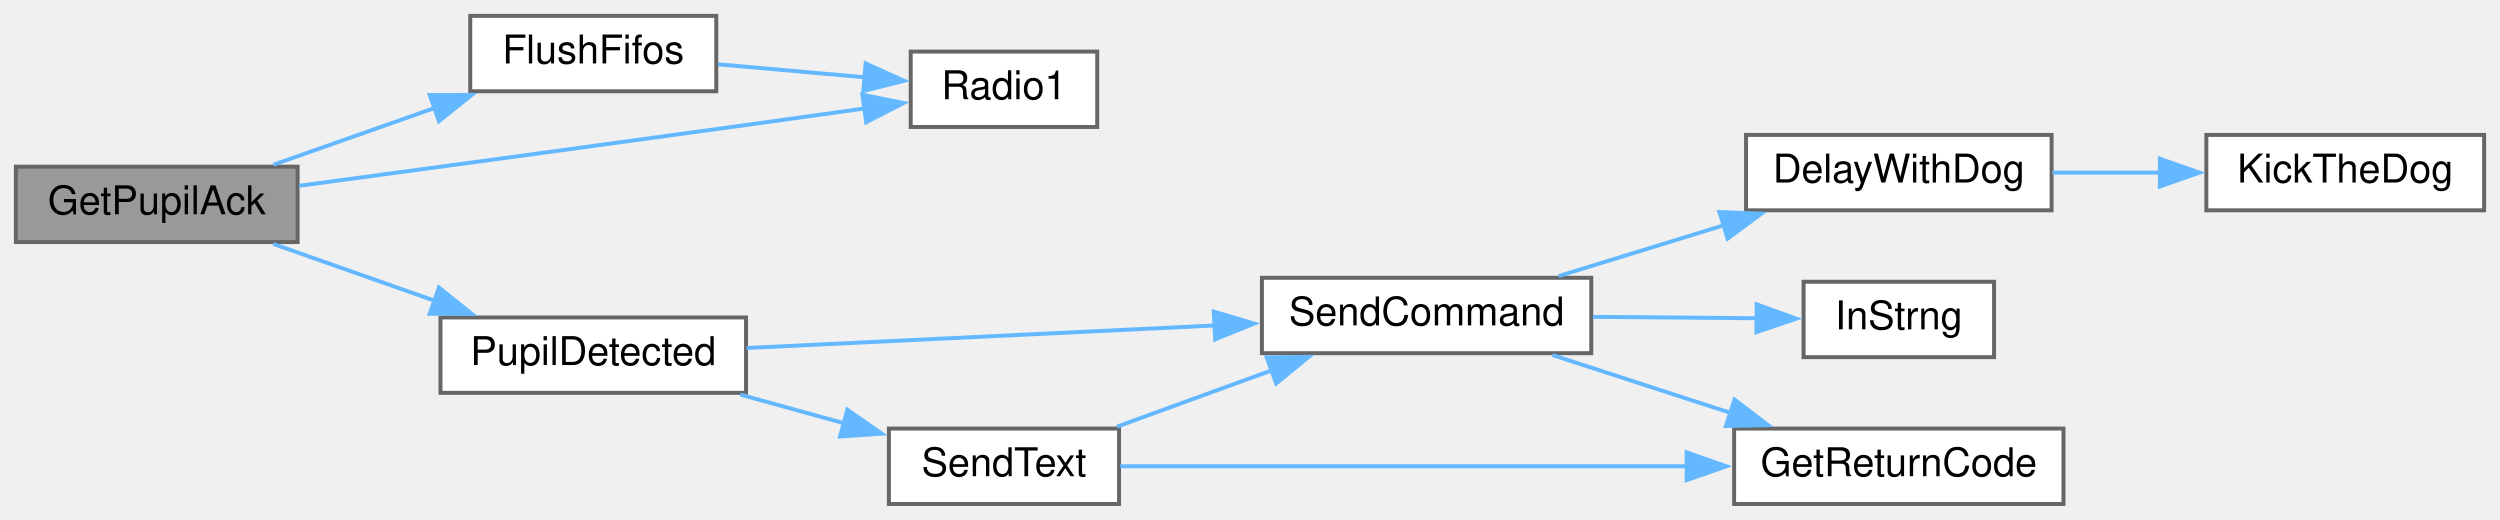
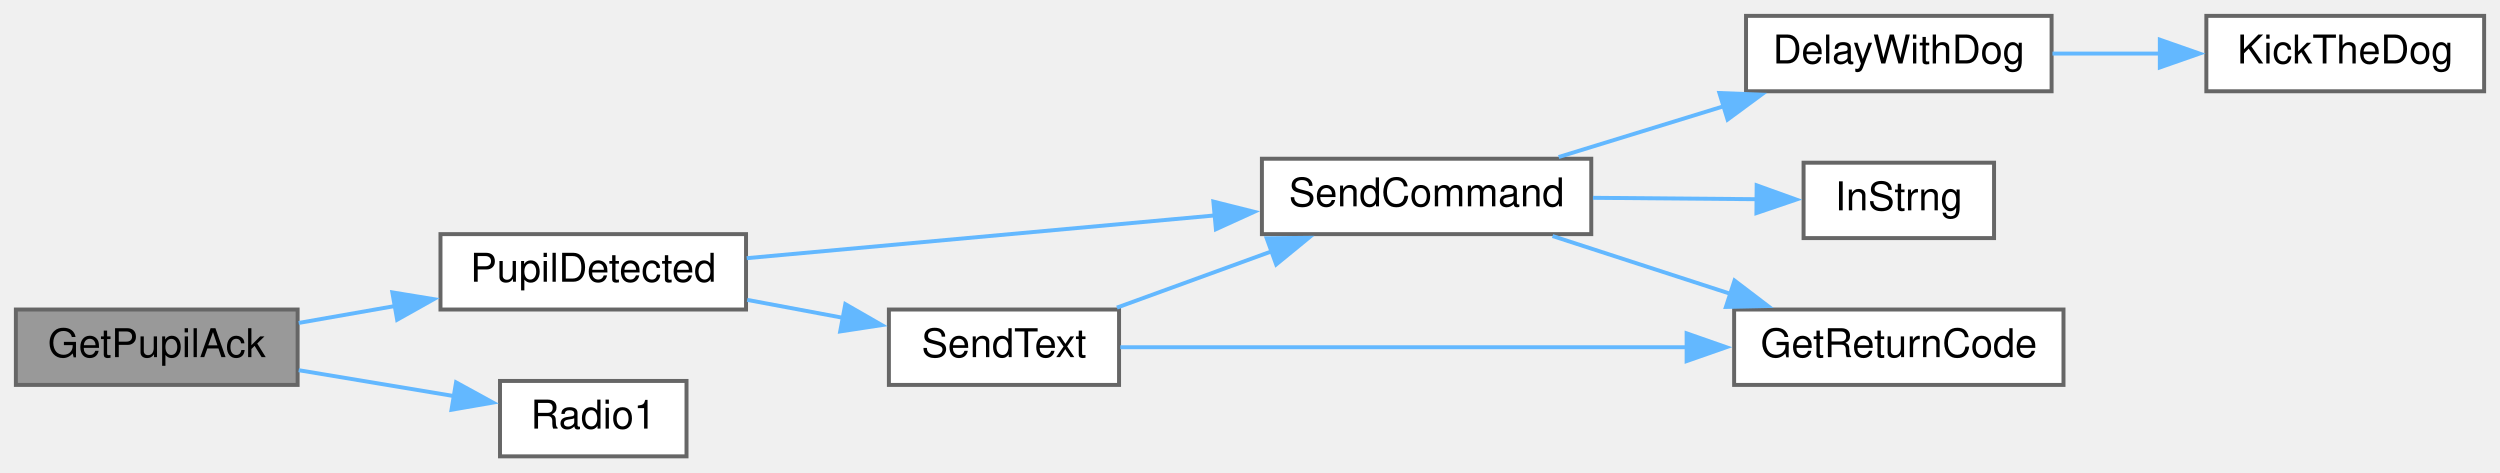
- <svg xmlns="http://www.w3.org/2000/svg" xmlns:xlink="http://www.w3.org/1999/xlink" width="630pt" height="131pt" viewBox="0.00 0.00 630.00 131.00">
-   <g id="graph0" class="graph" transform="scale(1 1) rotate(0) translate(4 127)">
+ <svg xmlns="http://www.w3.org/2000/svg" xmlns:xlink="http://www.w3.org/1999/xlink" width="630pt" height="119pt" viewBox="0.00 0.00 630.00 119.00">
+   <g id="graph0" class="graph" transform="scale(1 1) rotate(0) translate(4 115)">
    <g id="node1" class="node">
      <g id="a_node1">
        <a xlink:title=" ">
-           <polygon fill="#999999" stroke="#666666" points="71,-85 0,-85 0,-66 71,-66 71,-85" />
-           <text text-anchor="middle" x="35.5" y="-73" font-family="Helvetica,sans-Serif" font-size="10.00">GetPupilAck</text>
+           <polygon fill="#999999" stroke="#666666" points="71,-37 0,-37 0,-18 71,-18 71,-37" />
+           <text text-anchor="middle" x="35.5" y="-25" font-family="Helvetica,sans-Serif" font-size="10.00">GetPupilAck</text>
        </a>
      </g>
    </g>
    <g id="node2" class="node">
      <g id="a_node2">
-         <a xlink:href="transceiver_8h.html#a07c27b4e208198453c70876517926052" target="_top" xlink:title=" ">
-           <polygon fill="white" stroke="#666666" points="176.5,-123 114.5,-123 114.5,-104 176.5,-104 176.5,-123" />
-           <text text-anchor="middle" x="145.5" y="-111" font-family="Helvetica,sans-Serif" font-size="10.00">FlushFifos</text>
+         <a xlink:href="BuddyWireless_8h.html#a89fc05df708fec875356b62d21b2ce7b" target="_top" xlink:title=" ">
+           <polygon fill="white" stroke="#666666" points="184,-56 107,-56 107,-37 184,-37 184,-56" />
+           <text text-anchor="middle" x="145.5" y="-44" font-family="Helvetica,sans-Serif" font-size="10.00">PupilDetected</text>
        </a>
      </g>
    </g>
    <g id="edge1" class="edge">
-       <path fill="none" stroke="#63b8ff" d="M64.88,-85.48C77.4,-89.89 92.32,-95.14 105.84,-99.9" />
-       <polygon fill="#63b8ff" stroke="#63b8ff" points="104.29,-103.06 114.89,-103.08 106.61,-96.46 104.29,-103.06" />
+       <path fill="none" stroke="#63b8ff" d="M71.27,-33.62C79.07,-34.99 87.48,-36.47 95.74,-37.92" />
+       <polygon fill="#63b8ff" stroke="#63b8ff" points="94.87,-41.32 105.32,-39.61 96.08,-34.43 94.87,-41.32" />
+     </g>
+     <g id="node9" class="node">
+       <g id="a_node9">
+         <a xlink:href="radio_8h.html#a6e2d4126d864c50e7c23c988c2bfdd1a" target="_top" xlink:title=" ">
+           <polygon fill="white" stroke="#666666" points="169,-19 122,-19 122,0 169,0 169,-19" />
+           <text text-anchor="middle" x="145.5" y="-7" font-family="Helvetica,sans-Serif" font-size="10.00">Radio1</text>
+         </a>
+       </g>
+     </g>
+     <g id="edge10" class="edge">
+       <path fill="none" stroke="#63b8ff" d="M71.27,-21.71C83.79,-19.62 97.9,-17.27 110.37,-15.19" />
+       <polygon fill="#63b8ff" stroke="#63b8ff" points="110.93,-18.64 120.22,-13.55 109.78,-11.74 110.93,-18.64" />
    </g>
    <g id="node3" class="node">
      <g id="a_node3">
-         <a xlink:href="radio_8h.html#a6e2d4126d864c50e7c23c988c2bfdd1a" target="_top" xlink:title=" ">
-           <polygon fill="white" stroke="#666666" points="272.5,-114 225.5,-114 225.5,-95 272.5,-95 272.5,-114" />
-           <text text-anchor="middle" x="249" y="-102" font-family="Helvetica,sans-Serif" font-size="10.00">Radio1</text>
+         <a xlink:href="Nextion_8h.html#aecac2f0c289f02ef3c92b85be82eacac" target="_top" xlink:title=" ">
+           <polygon fill="white" stroke="#666666" points="397,-75 314,-75 314,-56 397,-56 397,-75" />
+           <text text-anchor="middle" x="355.5" y="-63" font-family="Helvetica,sans-Serif" font-size="10.00">SendCommand</text>
        </a>
      </g>
    </g>
-     <g id="edge12" class="edge">
-       <path fill="none" stroke="#63b8ff" d="M71.38,-80.18C101.27,-84.2 145.47,-90.18 184,-95.5 193.72,-96.84 204.27,-98.32 213.94,-99.68" />
-       <polygon fill="#63b8ff" stroke="#63b8ff" points="213.31,-103.12 223.7,-101.05 214.28,-96.19 213.31,-103.12" />
+     <g id="edge2" class="edge">
+       <path fill="none" stroke="#63b8ff" d="M184.17,-49.94C217.27,-52.96 265.76,-57.39 302.54,-60.75" />
+       <polygon fill="#63b8ff" stroke="#63b8ff" points="301.77,-64.2 312.05,-61.62 302.41,-57.23 301.77,-64.2" />
+     </g>
+     <g id="node8" class="node">
+       <g id="a_node8">
+         <a xlink:href="Nextion_8h.html#afe513398f72d5e48f691830a1ef6eb42" target="_top" xlink:title=" ">
+           <polygon fill="white" stroke="#666666" points="278,-37 220,-37 220,-18 278,-18 278,-37" />
+           <text text-anchor="middle" x="249" y="-25" font-family="Helvetica,sans-Serif" font-size="10.00">SendText</text>
+         </a>
+       </g>
+     </g>
+     <g id="edge7" class="edge">
+       <path fill="none" stroke="#63b8ff" d="M184.29,-39.43C192.17,-37.95 200.49,-36.39 208.43,-34.91" />
+       <polygon fill="#63b8ff" stroke="#63b8ff" points="209.02,-38.36 218.21,-33.08 207.73,-31.48 209.02,-38.36" />
    </g>
    <g id="node4" class="node">
      <g id="a_node4">
-         <a xlink:href="BuddyWireless_8h.html#a89fc05df708fec875356b62d21b2ce7b" target="_top" xlink:title=" ">
-           <polygon fill="white" stroke="#666666" points="184,-47 107,-47 107,-28 184,-28 184,-47" />
-           <text text-anchor="middle" x="145.5" y="-35" font-family="Helvetica,sans-Serif" font-size="10.00">PupilDetected</text>
+         <a xlink:href="Utilities_8h.html#a3b1d8aa403e2724e55c71da3d9d13e7e" target="_top" xlink:title=" ">
+           <polygon fill="white" stroke="#666666" points="513,-111 436,-111 436,-92 513,-92 513,-111" />
+           <text text-anchor="middle" x="474.5" y="-99" font-family="Helvetica,sans-Serif" font-size="10.00">DelayWithDog</text>
        </a>
      </g>
    </g>
    <g id="edge3" class="edge">
-       <path fill="none" stroke="#63b8ff" d="M64.88,-65.52C77.4,-61.11 92.32,-55.86 105.84,-51.1" />
-       <polygon fill="#63b8ff" stroke="#63b8ff" points="106.61,-54.54 114.89,-47.92 104.29,-47.94 106.61,-54.54" />
+       <path fill="none" stroke="#63b8ff" d="M388.78,-75.43C401.7,-79.41 416.76,-84.04 430.58,-88.29" />
+       <polygon fill="#63b8ff" stroke="#63b8ff" points="429.29,-91.56 439.88,-91.15 431.35,-84.87 429.29,-91.56" />
    </g>
-     <g id="edge2" class="edge">
-       <path fill="none" stroke="#63b8ff" d="M176.95,-110.8C188.6,-109.77 201.96,-108.58 213.93,-107.52" />
-       <polygon fill="#63b8ff" stroke="#63b8ff" points="214.15,-111.01 223.81,-106.65 213.54,-104.04 214.15,-111.01" />
+     <g id="node6" class="node">
+       <g id="a_node6">
+         <a xlink:href="Nextion_8h.html#a43937dd3d9c795271fd9c3eb3c6b6410" target="_top" xlink:title=" ">
+           <polygon fill="white" stroke="#666666" points="516,-37 433,-37 433,-18 516,-18 516,-37" />
+           <text text-anchor="middle" x="474.5" y="-25" font-family="Helvetica,sans-Serif" font-size="10.00">GetReturnCode</text>
+         </a>
+       </g>
+     </g>
+     <g id="edge5" class="edge">
+       <path fill="none" stroke="#63b8ff" d="M387.24,-55.52C400.94,-51.07 417.29,-45.75 432.06,-40.96" />
+       <polygon fill="#63b8ff" stroke="#63b8ff" points="433.1,-44.3 441.53,-37.88 430.93,-37.65 433.1,-44.3" />
+     </g>
+     <g id="node7" class="node">
+       <g id="a_node7">
+         <a xlink:href="TransmitterCode_2src_2main_8cpp.html#a5f109790a6fe0b972a502f3cac4ed1e7" target="_top" xlink:title=" ">
+           <polygon fill="white" stroke="#666666" points="498.5,-74 450.5,-74 450.5,-55 498.5,-55 498.5,-74" />
+           <text text-anchor="middle" x="474.5" y="-62" font-family="Helvetica,sans-Serif" font-size="10.00">InStrng</text>
+         </a>
+       </g>
+     </g>
+     <g id="edge6" class="edge">
+       <path fill="none" stroke="#63b8ff" d="M397.42,-65.15C410.94,-65.03 425.84,-64.91 438.85,-64.8" />
+       <polygon fill="#63b8ff" stroke="#63b8ff" points="438.68,-68.3 448.65,-64.71 438.62,-61.3 438.68,-68.3" />
    </g>
    <g id="node5" class="node">
      <g id="a_node5">
-         <a xlink:href="Nextion_8h.html#aecac2f0c289f02ef3c92b85be82eacac" target="_top" xlink:title=" ">
-           <polygon fill="white" stroke="#666666" points="397,-57 314,-57 314,-38 397,-38 397,-57" />
-           <text text-anchor="middle" x="355.5" y="-45" font-family="Helvetica,sans-Serif" font-size="10.00">SendCommand</text>
+         <a xlink:href="Utilities_8h.html#ada95a00a341e4a80176eda743a94ab2e" target="_top" xlink:title=" ">
+           <polygon fill="white" stroke="#666666" points="622,-111 552,-111 552,-92 622,-92 622,-111" />
+           <text text-anchor="middle" x="587" y="-99" font-family="Helvetica,sans-Serif" font-size="10.00">KickTheDog</text>
        </a>
      </g>
    </g>
    <g id="edge4" class="edge">
-       <path fill="none" stroke="#63b8ff" d="M184.17,-39.31C217.13,-40.9 265.34,-43.21 302.07,-44.98" />
-       <polygon fill="#63b8ff" stroke="#63b8ff" points="301.88,-48.47 312.04,-45.46 302.22,-41.48 301.88,-48.47" />
-     </g>
-     <g id="node10" class="node">
-       <g id="a_node10">
-         <a xlink:href="Nextion_8h.html#afe513398f72d5e48f691830a1ef6eb42" target="_top" xlink:title=" ">
-           <polygon fill="white" stroke="#666666" points="278,-19 220,-19 220,0 278,0 278,-19" />
-           <text text-anchor="middle" x="249" y="-7" font-family="Helvetica,sans-Serif" font-size="10.00">SendText</text>
-         </a>
-       </g>
+       <path fill="none" stroke="#63b8ff" d="M513.22,-101.5C522.01,-101.5 531.46,-101.5 540.55,-101.5" />
+       <polygon fill="#63b8ff" stroke="#63b8ff" points="540.28,-105 550.28,-101.5 540.28,-98 540.28,-105" />
    </g>
    <g id="edge9" class="edge">
-       <path fill="none" stroke="#63b8ff" d="M182.57,-27.55C191.05,-25.21 200.13,-22.71 208.74,-20.33" />
-       <polygon fill="#63b8ff" stroke="#63b8ff" points="209.53,-23.74 218.24,-17.71 207.67,-17 209.53,-23.74" />
-     </g>
-     <g id="node6" class="node">
-       <g id="a_node6">
-         <a xlink:href="Utilities_8h.html#a3b1d8aa403e2724e55c71da3d9d13e7e" target="_top" xlink:title=" ">
-           <polygon fill="white" stroke="#666666" points="513,-93 436,-93 436,-74 513,-74 513,-93" />
-           <text text-anchor="middle" x="474.5" y="-81" font-family="Helvetica,sans-Serif" font-size="10.00">DelayWithDog</text>
-         </a>
-       </g>
-     </g>
-     <g id="edge5" class="edge">
-       <path fill="none" stroke="#63b8ff" d="M388.78,-57.43C401.7,-61.41 416.76,-66.04 430.58,-70.29" />
-       <polygon fill="#63b8ff" stroke="#63b8ff" points="429.29,-73.56 439.88,-73.15 431.35,-66.87 429.29,-73.56" />
-     </g>
-     <g id="node8" class="node">
-       <g id="a_node8">
-         <a xlink:href="Nextion_8h.html#a43937dd3d9c795271fd9c3eb3c6b6410" target="_top" xlink:title=" ">
-           <polygon fill="white" stroke="#666666" points="516,-19 433,-19 433,0 516,0 516,-19" />
-           <text text-anchor="middle" x="474.5" y="-7" font-family="Helvetica,sans-Serif" font-size="10.00">GetReturnCode</text>
-         </a>
-       </g>
-     </g>
-     <g id="edge7" class="edge">
-       <path fill="none" stroke="#63b8ff" d="M387.24,-37.52C400.94,-33.07 417.29,-27.75 432.06,-22.96" />
-       <polygon fill="#63b8ff" stroke="#63b8ff" points="433.1,-26.3 441.53,-19.88 430.93,-19.65 433.1,-26.3" />
-     </g>
-     <g id="node9" class="node">
-       <g id="a_node9">
-         <a xlink:href="TransmitterCode_2src_2main_8cpp.html#a5f109790a6fe0b972a502f3cac4ed1e7" target="_top" xlink:title=" ">
-           <polygon fill="white" stroke="#666666" points="498.5,-56 450.5,-56 450.5,-37 498.5,-37 498.5,-56" />
-           <text text-anchor="middle" x="474.5" y="-44" font-family="Helvetica,sans-Serif" font-size="10.00">InStrng</text>
-         </a>
-       </g>
+       <path fill="none" stroke="#63b8ff" d="M277.46,-37.48C289.46,-41.85 303.73,-47.04 316.71,-51.76" />
+       <polygon fill="#63b8ff" stroke="#63b8ff" points="315.21,-54.94 325.8,-55.07 317.6,-48.36 315.21,-54.94" />
    </g>
    <g id="edge8" class="edge">
-       <path fill="none" stroke="#63b8ff" d="M397.42,-47.15C410.94,-47.03 425.84,-46.91 438.85,-46.8" />
-       <polygon fill="#63b8ff" stroke="#63b8ff" points="438.68,-50.3 448.65,-46.71 438.62,-43.3 438.68,-50.3" />
-     </g>
-     <g id="node7" class="node">
-       <g id="a_node7">
-         <a xlink:href="Utilities_8h.html#ada95a00a341e4a80176eda743a94ab2e" target="_top" xlink:title=" ">
-           <polygon fill="white" stroke="#666666" points="622,-93 552,-93 552,-74 622,-74 622,-93" />
-           <text text-anchor="middle" x="587" y="-81" font-family="Helvetica,sans-Serif" font-size="10.00">KickTheDog</text>
-         </a>
-       </g>
-     </g>
-     <g id="edge6" class="edge">
-       <path fill="none" stroke="#63b8ff" d="M513.22,-83.5C522.01,-83.5 531.46,-83.5 540.55,-83.5" />
-       <polygon fill="#63b8ff" stroke="#63b8ff" points="540.28,-87 550.28,-83.5 540.28,-80 540.28,-87" />
-     </g>
-     <g id="edge11" class="edge">
-       <path fill="none" stroke="#63b8ff" d="M277.46,-19.48C289.46,-23.85 303.73,-29.04 316.71,-33.76" />
-       <polygon fill="#63b8ff" stroke="#63b8ff" points="315.21,-36.94 325.8,-37.07 317.6,-30.36 315.21,-36.94" />
-     </g>
-     <g id="edge10" class="edge">
-       <path fill="none" stroke="#63b8ff" d="M278.31,-9.5C314.1,-9.5 376.45,-9.5 421.05,-9.5" />
-       <polygon fill="#63b8ff" stroke="#63b8ff" points="421.03,-13 431.03,-9.5 421.03,-6 421.03,-13" />
+       <path fill="none" stroke="#63b8ff" d="M278.31,-27.5C314.1,-27.5 376.45,-27.5 421.05,-27.5" />
+       <polygon fill="#63b8ff" stroke="#63b8ff" points="421.03,-31 431.03,-27.5 421.03,-24 421.03,-31" />
    </g>
  </g>
</svg>
